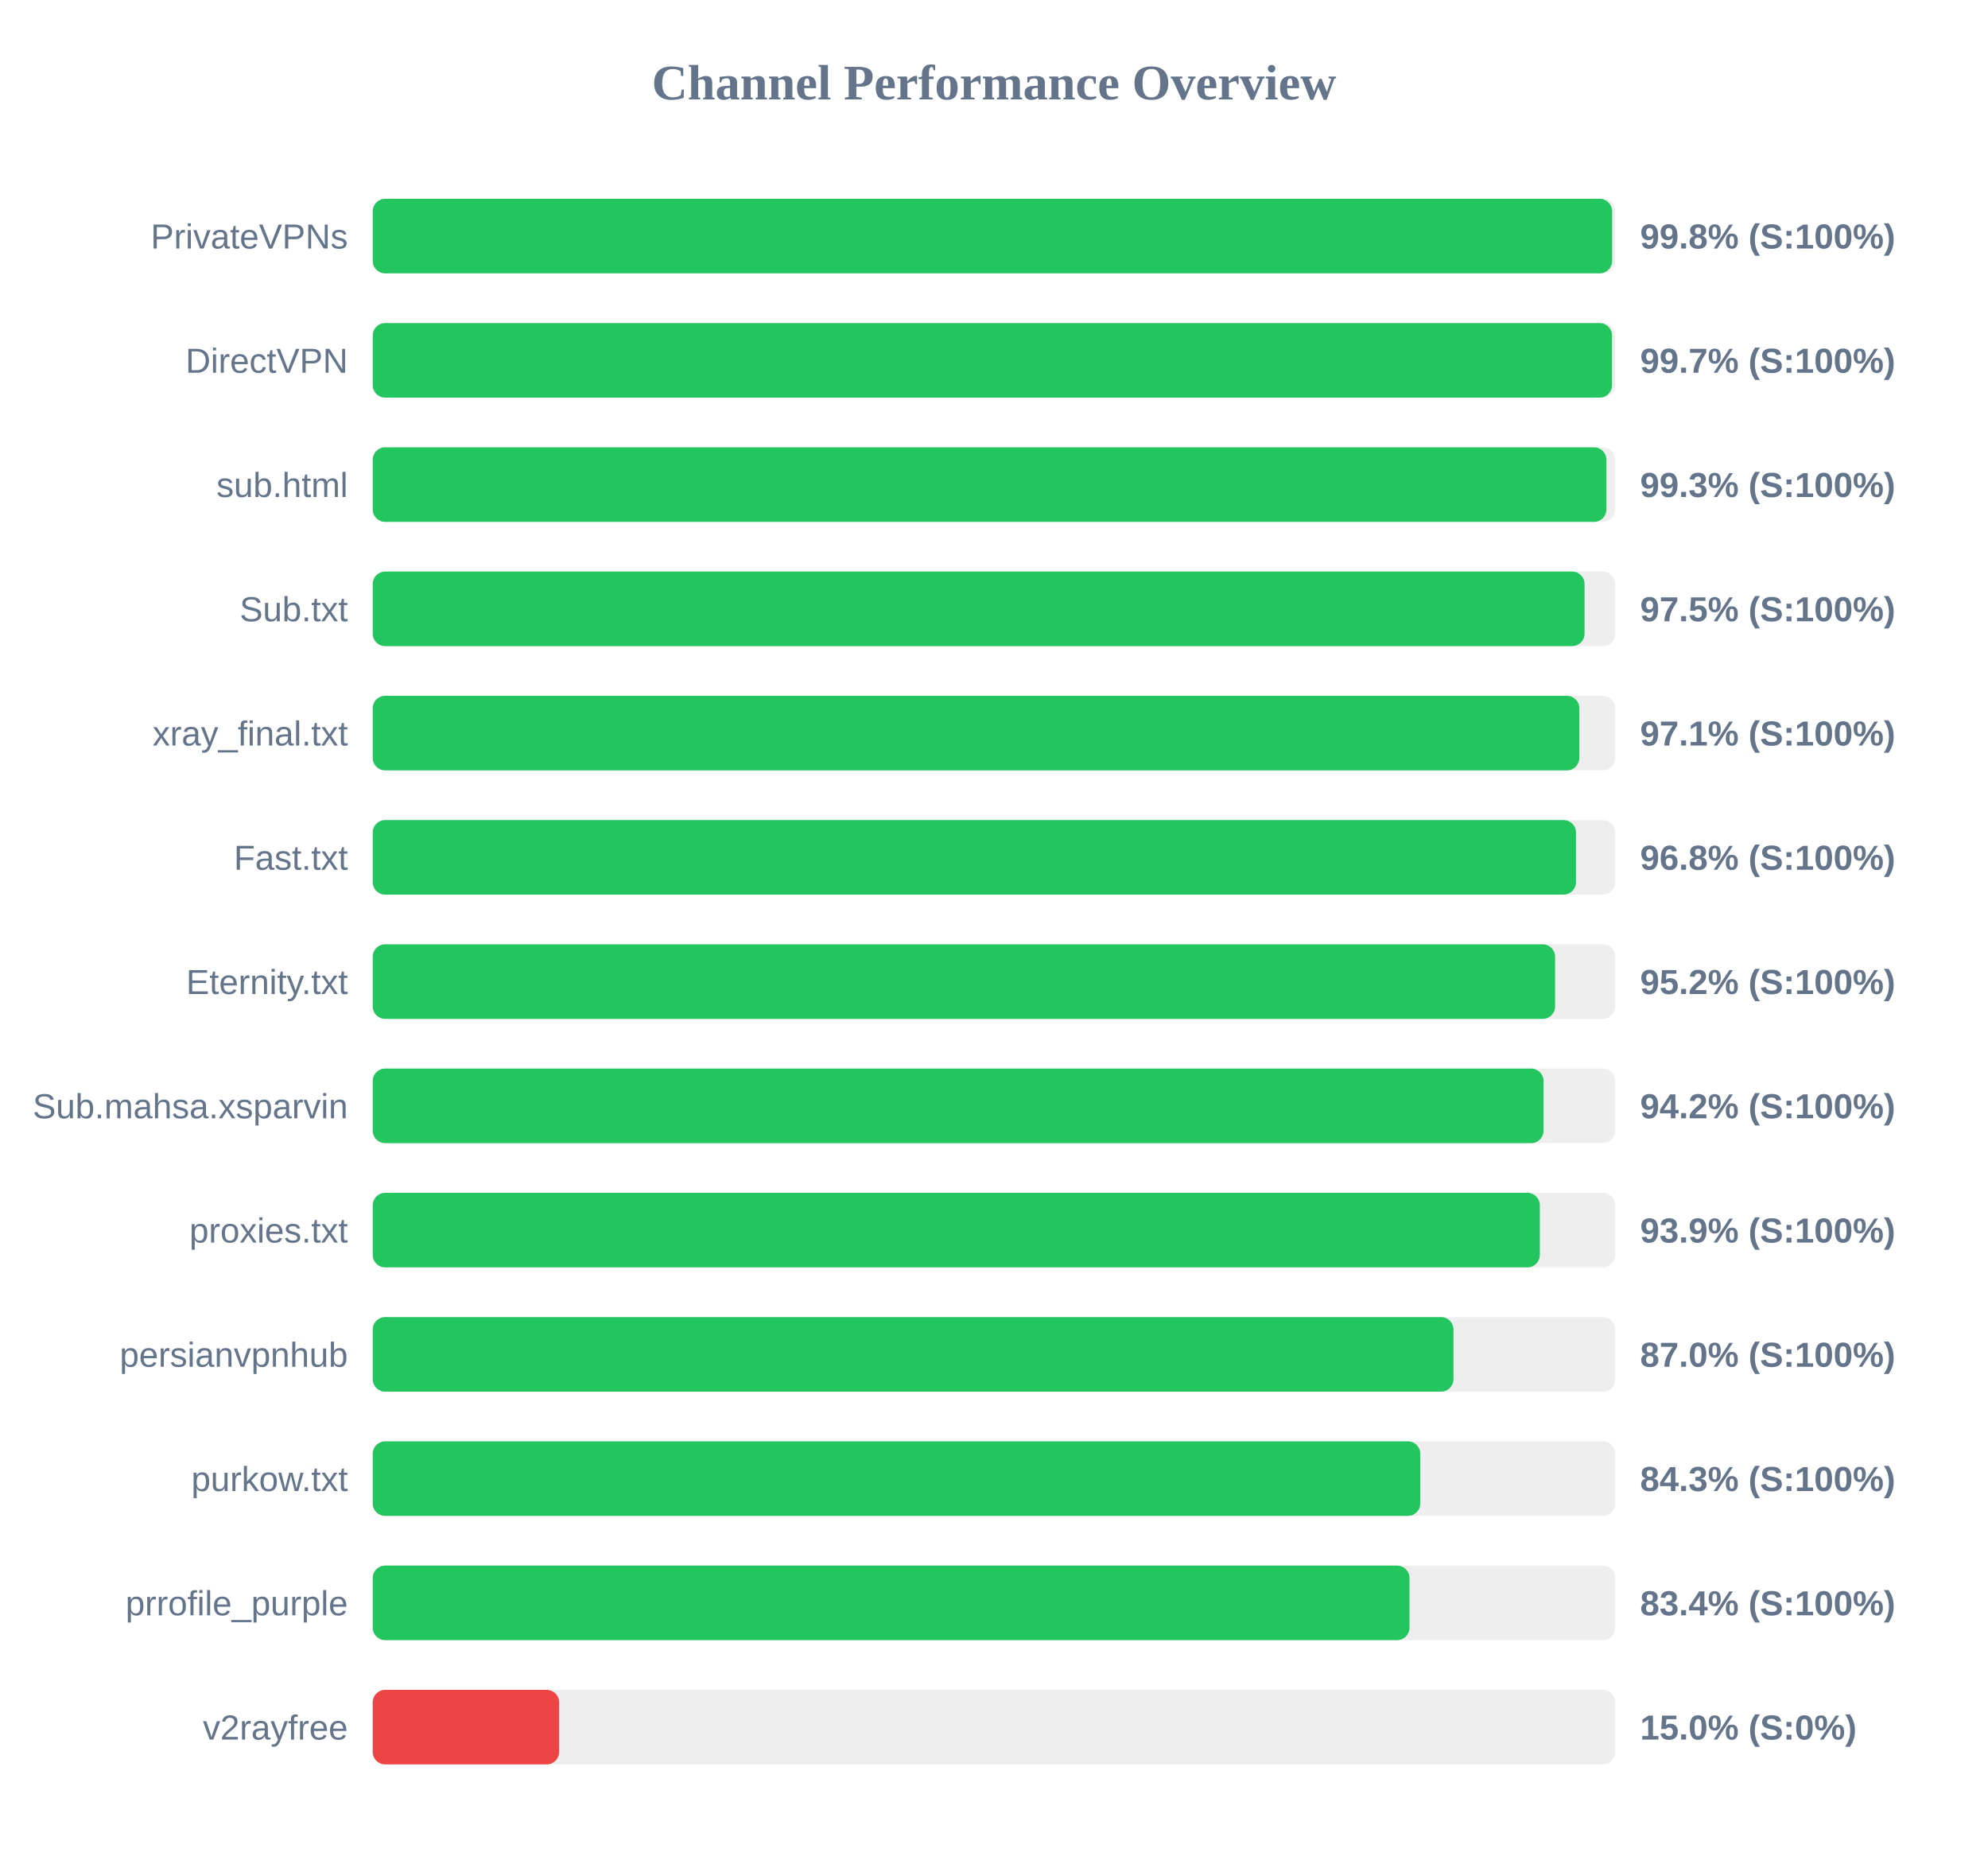
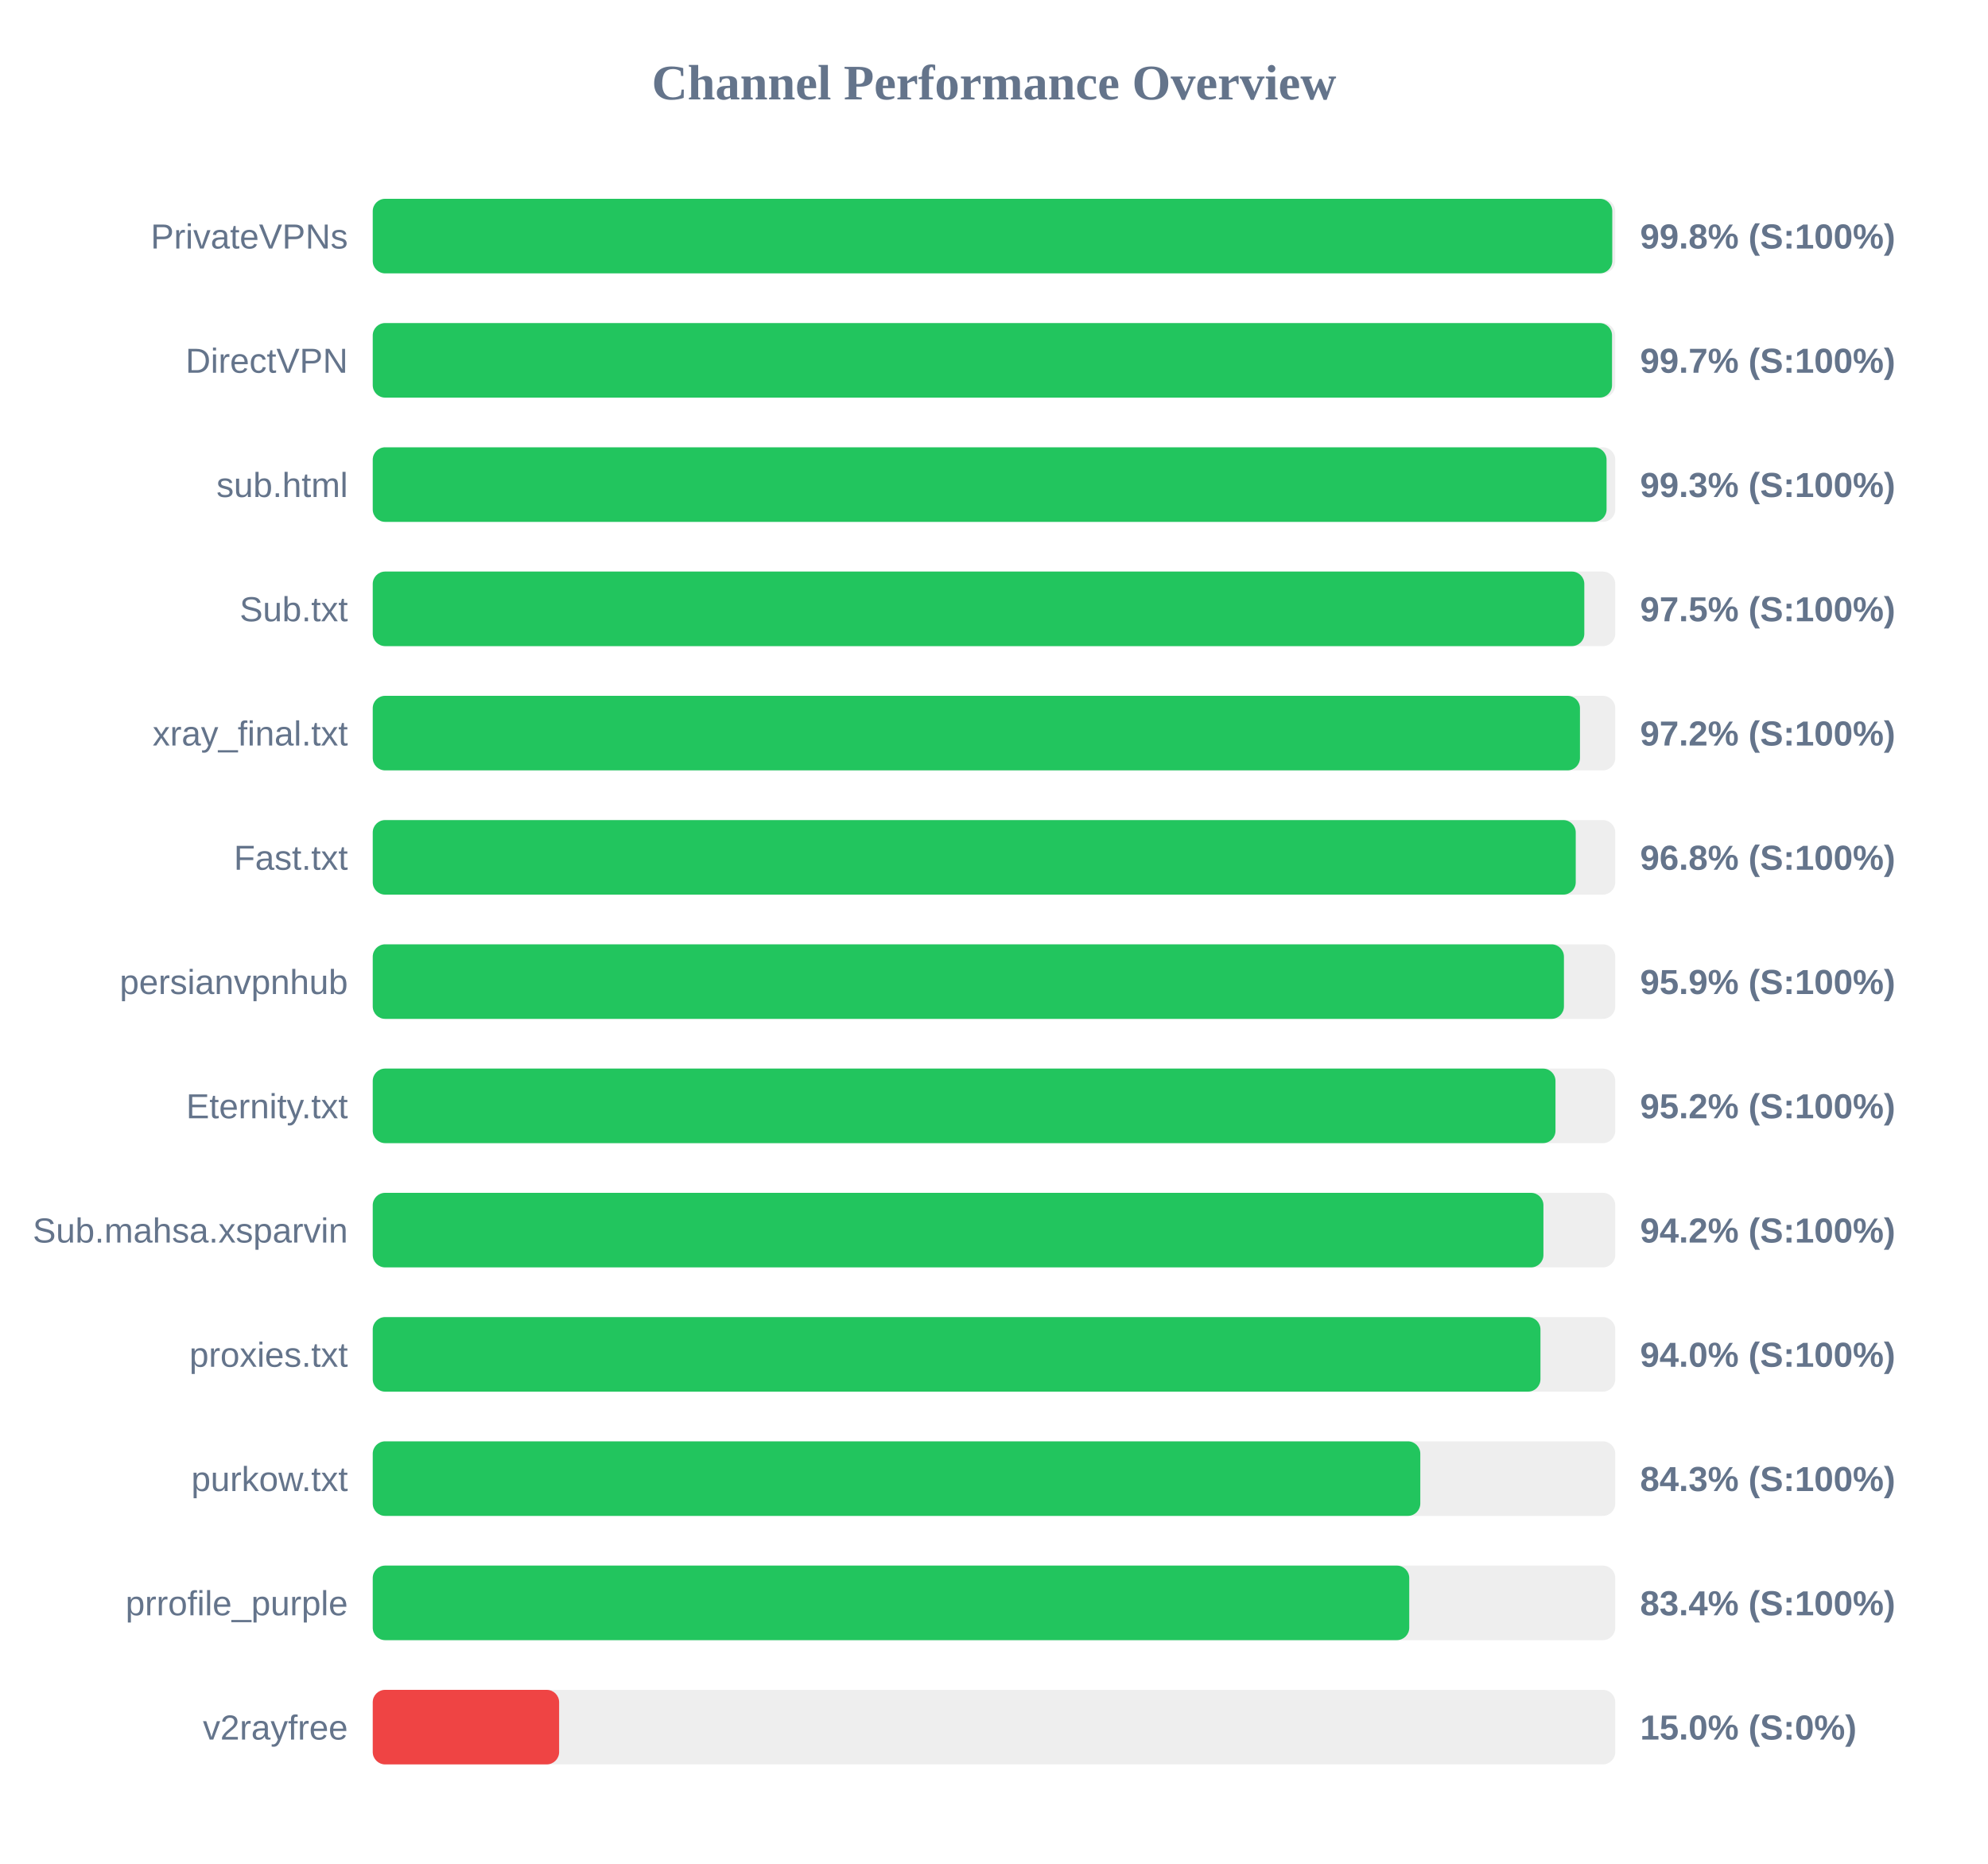
<svg xmlns="http://www.w3.org/2000/svg" width="800" height="750" version="1.1">
  <style>
        .row { font: 14px Arial; fill: #64748b; }
        .score { font: bold 14px Arial; fill: #64748b; }
    </style>
  <text x="400" y="40" text-anchor="middle" font-size="20px" font-weight="bold" fill="#64748b">Channel Performance Overview</text>
  <rect x="150" y="80" width="500" height="30" fill="#eee" rx="5" />
-   <rect x="150" y="80" width="498.75" height="30" fill="#22c55e" rx="5" />
+   <rect x="150" y="80" width="498.8" height="30" fill="#22c55e" rx="5" />
  <text x="140" y="100" text-anchor="end" class="row">PrivateVPNs</text>
  <text x="660" y="100" text-anchor="start" class="score">99.8% (S:100%)</text>
  <rect x="150" y="130" width="500" height="30" fill="#eee" rx="5" />
  <rect x="150" y="130" width="498.7" height="30" fill="#22c55e" rx="5" />
  <text x="140" y="150" text-anchor="end" class="row">DirectVPN</text>
  <text x="660" y="150" text-anchor="start" class="score">99.7% (S:100%)</text>
  <rect x="150" y="180" width="500" height="30" fill="#eee" rx="5" />
-   <rect x="150" y="180" width="496.45" height="30" fill="#22c55e" rx="5" />
+   <rect x="150" y="180" width="496.5" height="30" fill="#22c55e" rx="5" />
  <text x="140" y="200" text-anchor="end" class="row">sub.html</text>
  <text x="660" y="200" text-anchor="start" class="score">99.3% (S:100%)</text>
  <rect x="150" y="230" width="500" height="30" fill="#eee" rx="5" />
-   <rect x="150" y="230" width="487.65" height="30" fill="#22c55e" rx="5" />
+   <rect x="150" y="230" width="487.55" height="30" fill="#22c55e" rx="5" />
  <text x="140" y="250" text-anchor="end" class="row">Sub.txt</text>
  <text x="660" y="250" text-anchor="start" class="score">97.5% (S:100%)</text>
  <rect x="150" y="280" width="500" height="30" fill="#eee" rx="5" />
-   <rect x="150" y="280" width="485.55" height="30" fill="#22c55e" rx="5" />
+   <rect x="150" y="280" width="485.8" height="30" fill="#22c55e" rx="5" />
  <text x="140" y="300" text-anchor="end" class="row">xray_final.txt</text>
-   <text x="660" y="300" text-anchor="start" class="score">97.1% (S:100%)</text>
+   <text x="660" y="300" text-anchor="start" class="score">97.2% (S:100%)</text>
  <rect x="150" y="330" width="500" height="30" fill="#eee" rx="5" />
-   <rect x="150" y="330" width="484.2" height="30" fill="#22c55e" rx="5" />
+   <rect x="150" y="330" width="484.1" height="30" fill="#22c55e" rx="5" />
  <text x="140" y="350" text-anchor="end" class="row">Fast.txt</text>
  <text x="660" y="350" text-anchor="start" class="score">96.8% (S:100%)</text>
  <rect x="150" y="380" width="500" height="30" fill="#eee" rx="5" />
-   <rect x="150" y="380" width="475.8" height="30" fill="#22c55e" rx="5" />
-   <text x="140" y="400" text-anchor="end" class="row">Eternity.txt</text>
-   <text x="660" y="400" text-anchor="start" class="score">95.2% (S:100%)</text>
+   <rect x="150" y="380" width="479.35" height="30" fill="#22c55e" rx="5" />
+   <text x="140" y="400" text-anchor="end" class="row">persianvpnhub</text>
+   <text x="660" y="400" text-anchor="start" class="score">95.9% (S:100%)</text>
  <rect x="150" y="430" width="500" height="30" fill="#eee" rx="5" />
-   <rect x="150" y="430" width="471.15" height="30" fill="#22c55e" rx="5" />
-   <text x="140" y="450" text-anchor="end" class="row">Sub.mahsa.xsparvin</text>
-   <text x="660" y="450" text-anchor="start" class="score">94.2% (S:100%)</text>
+   <rect x="150" y="430" width="475.95" height="30" fill="#22c55e" rx="5" />
+   <text x="140" y="450" text-anchor="end" class="row">Eternity.txt</text>
+   <text x="660" y="450" text-anchor="start" class="score">95.2% (S:100%)</text>
  <rect x="150" y="480" width="500" height="30" fill="#eee" rx="5" />
-   <rect x="150" y="480" width="469.65" height="30" fill="#22c55e" rx="5" />
-   <text x="140" y="500" text-anchor="end" class="row">proxies.txt</text>
-   <text x="660" y="500" text-anchor="start" class="score">93.9% (S:100%)</text>
+   <rect x="150" y="480" width="471.1" height="30" fill="#22c55e" rx="5" />
+   <text x="140" y="500" text-anchor="end" class="row">Sub.mahsa.xsparvin</text>
+   <text x="660" y="500" text-anchor="start" class="score">94.2% (S:100%)</text>
  <rect x="150" y="530" width="500" height="30" fill="#eee" rx="5" />
-   <rect x="150" y="530" width="434.9" height="30" fill="#22c55e" rx="5" />
-   <text x="140" y="550" text-anchor="end" class="row">persianvpnhub</text>
-   <text x="660" y="550" text-anchor="start" class="score">87.0% (S:100%)</text>
+   <rect x="150" y="530" width="469.9" height="30" fill="#22c55e" rx="5" />
+   <text x="140" y="550" text-anchor="end" class="row">proxies.txt</text>
+   <text x="660" y="550" text-anchor="start" class="score">94.0% (S:100%)</text>
  <rect x="150" y="580" width="500" height="30" fill="#eee" rx="5" />
  <rect x="150" y="580" width="421.55" height="30" fill="#22c55e" rx="5" />
  <text x="140" y="600" text-anchor="end" class="row">purkow.txt</text>
  <text x="660" y="600" text-anchor="start" class="score">84.3% (S:100%)</text>
  <rect x="150" y="630" width="500" height="30" fill="#eee" rx="5" />
-   <rect x="150" y="630" width="417.2" height="30" fill="#22c55e" rx="5" />
+   <rect x="150" y="630" width="417.1" height="30" fill="#22c55e" rx="5" />
  <text x="140" y="650" text-anchor="end" class="row">prrofile_purple</text>
  <text x="660" y="650" text-anchor="start" class="score">83.4% (S:100%)</text>
  <rect x="150" y="680" width="500" height="30" fill="#eee" rx="5" />
  <rect x="150" y="680" width="75.0" height="30" fill="#ef4444" rx="5" />
  <text x="140" y="700" text-anchor="end" class="row">v2rayfree</text>
  <text x="660" y="700" text-anchor="start" class="score">15.0% (S:0%)</text>
</svg>
